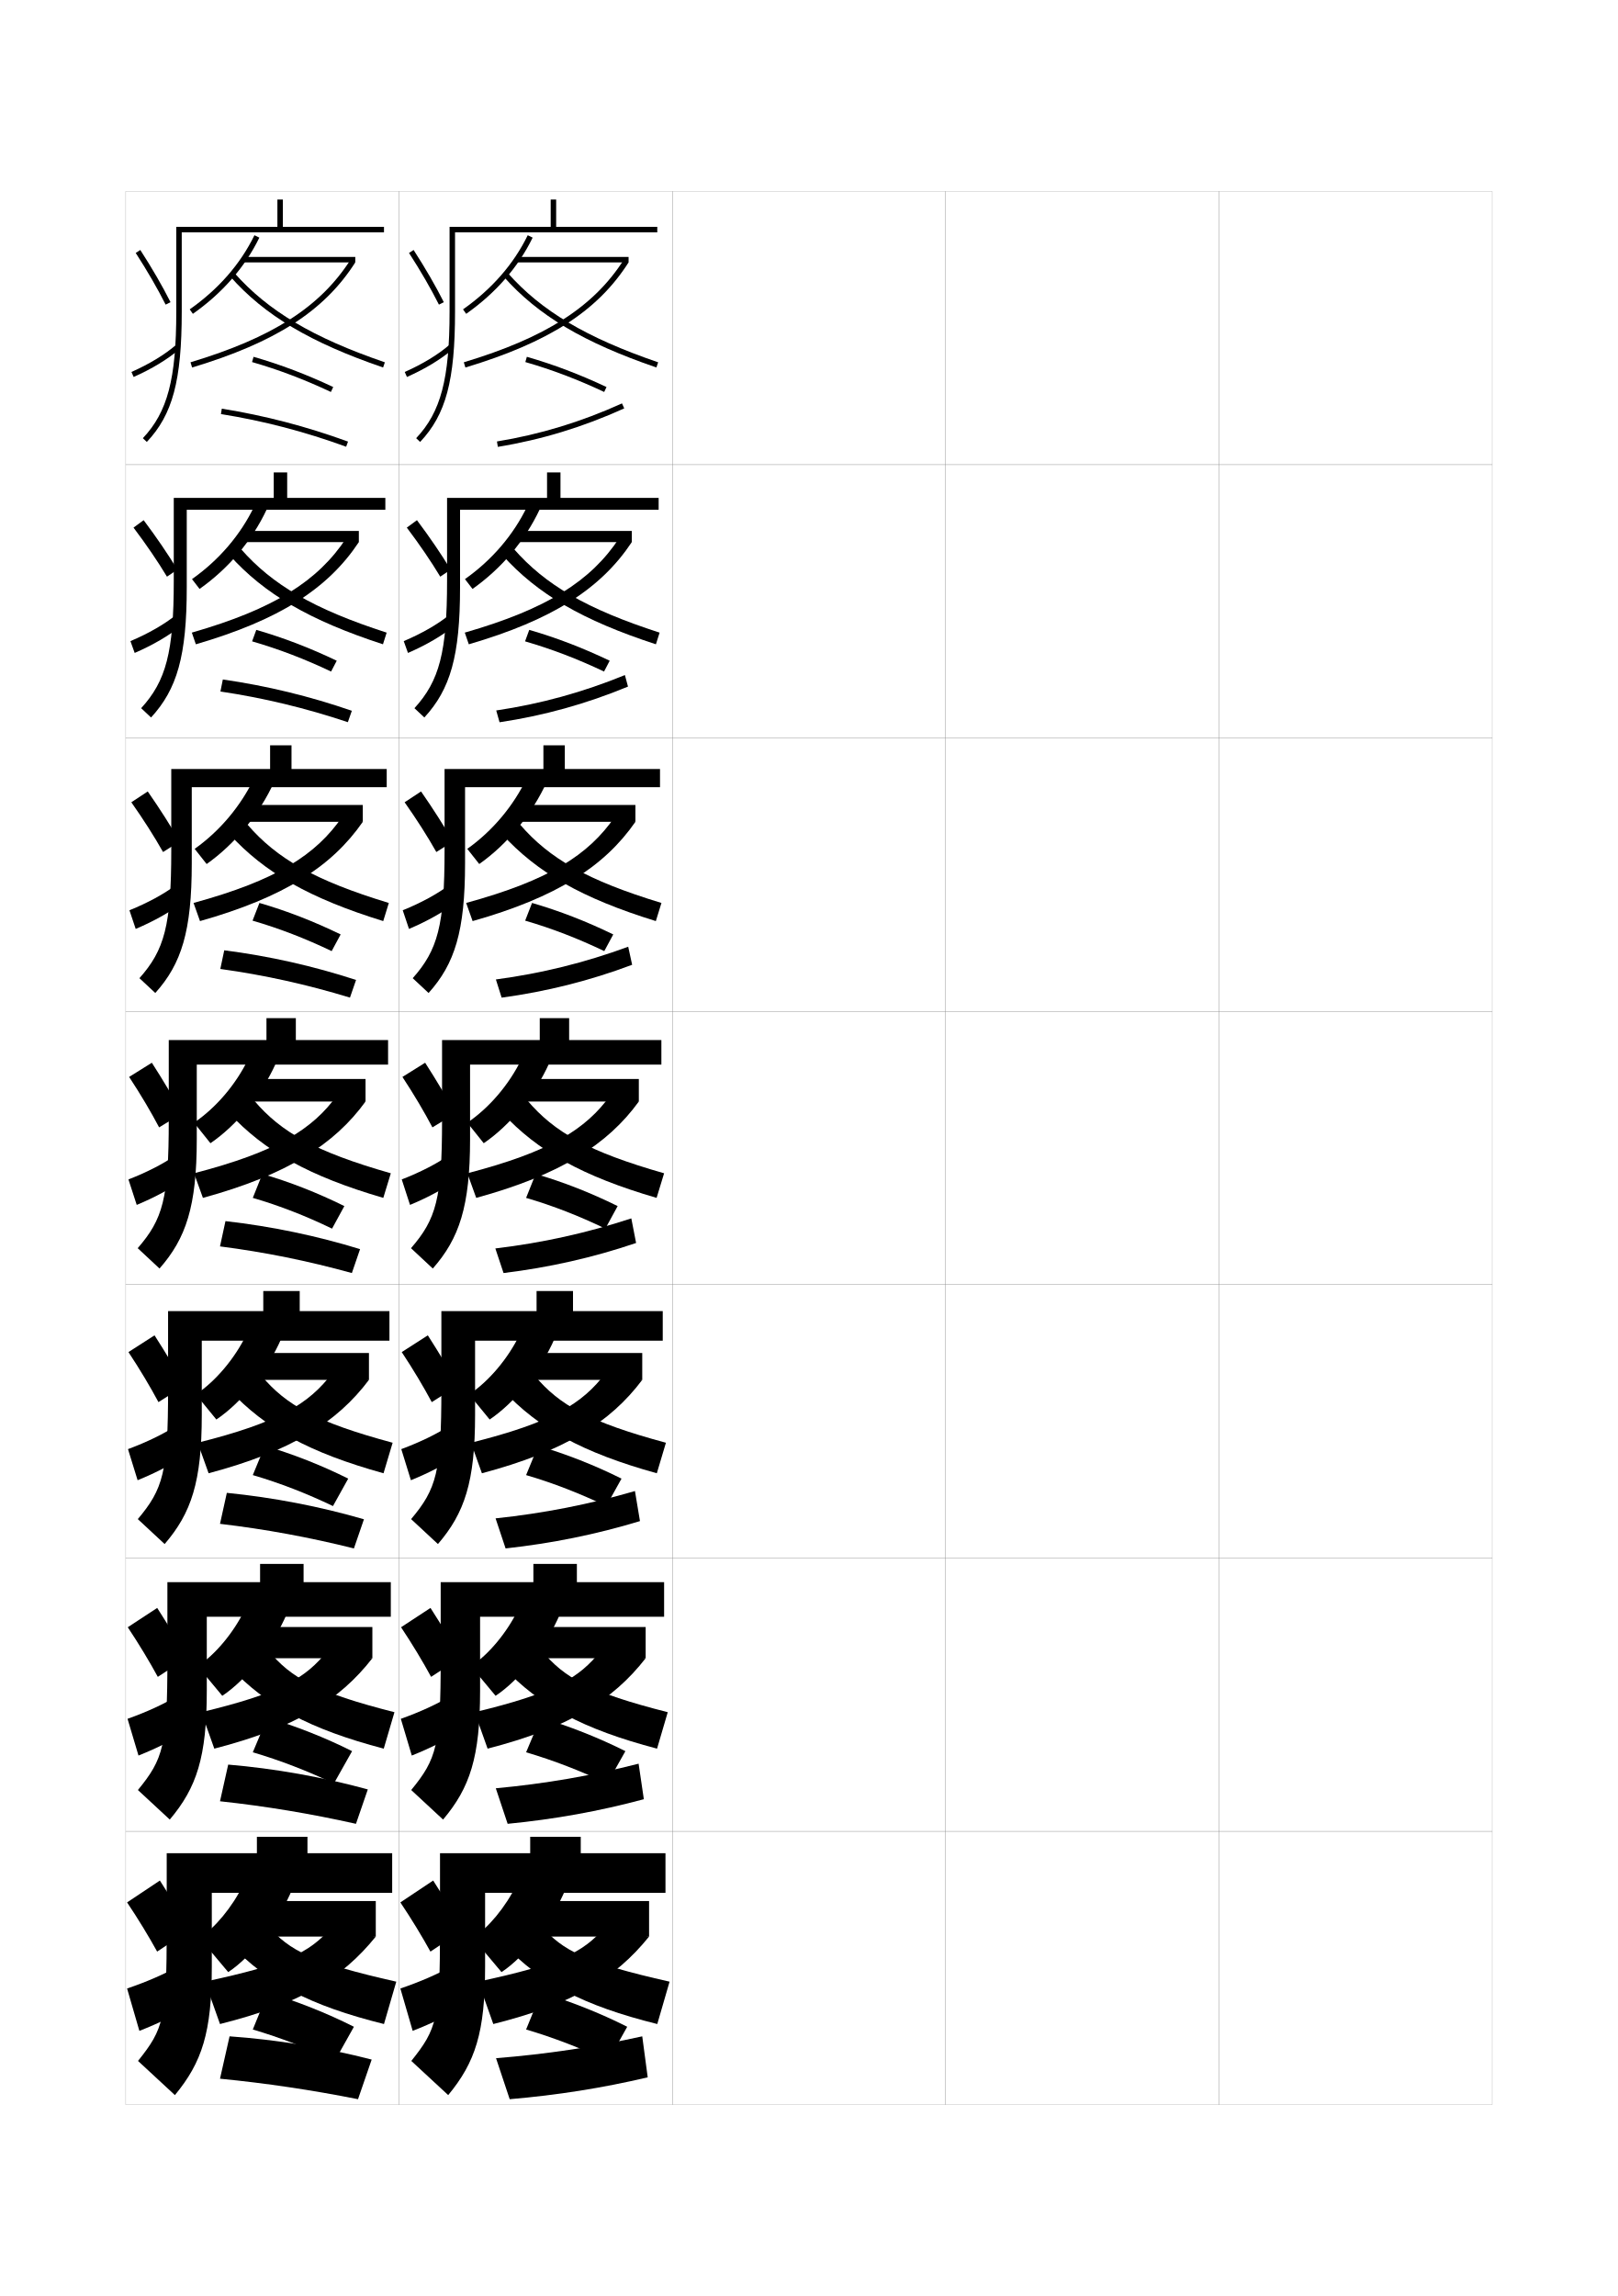
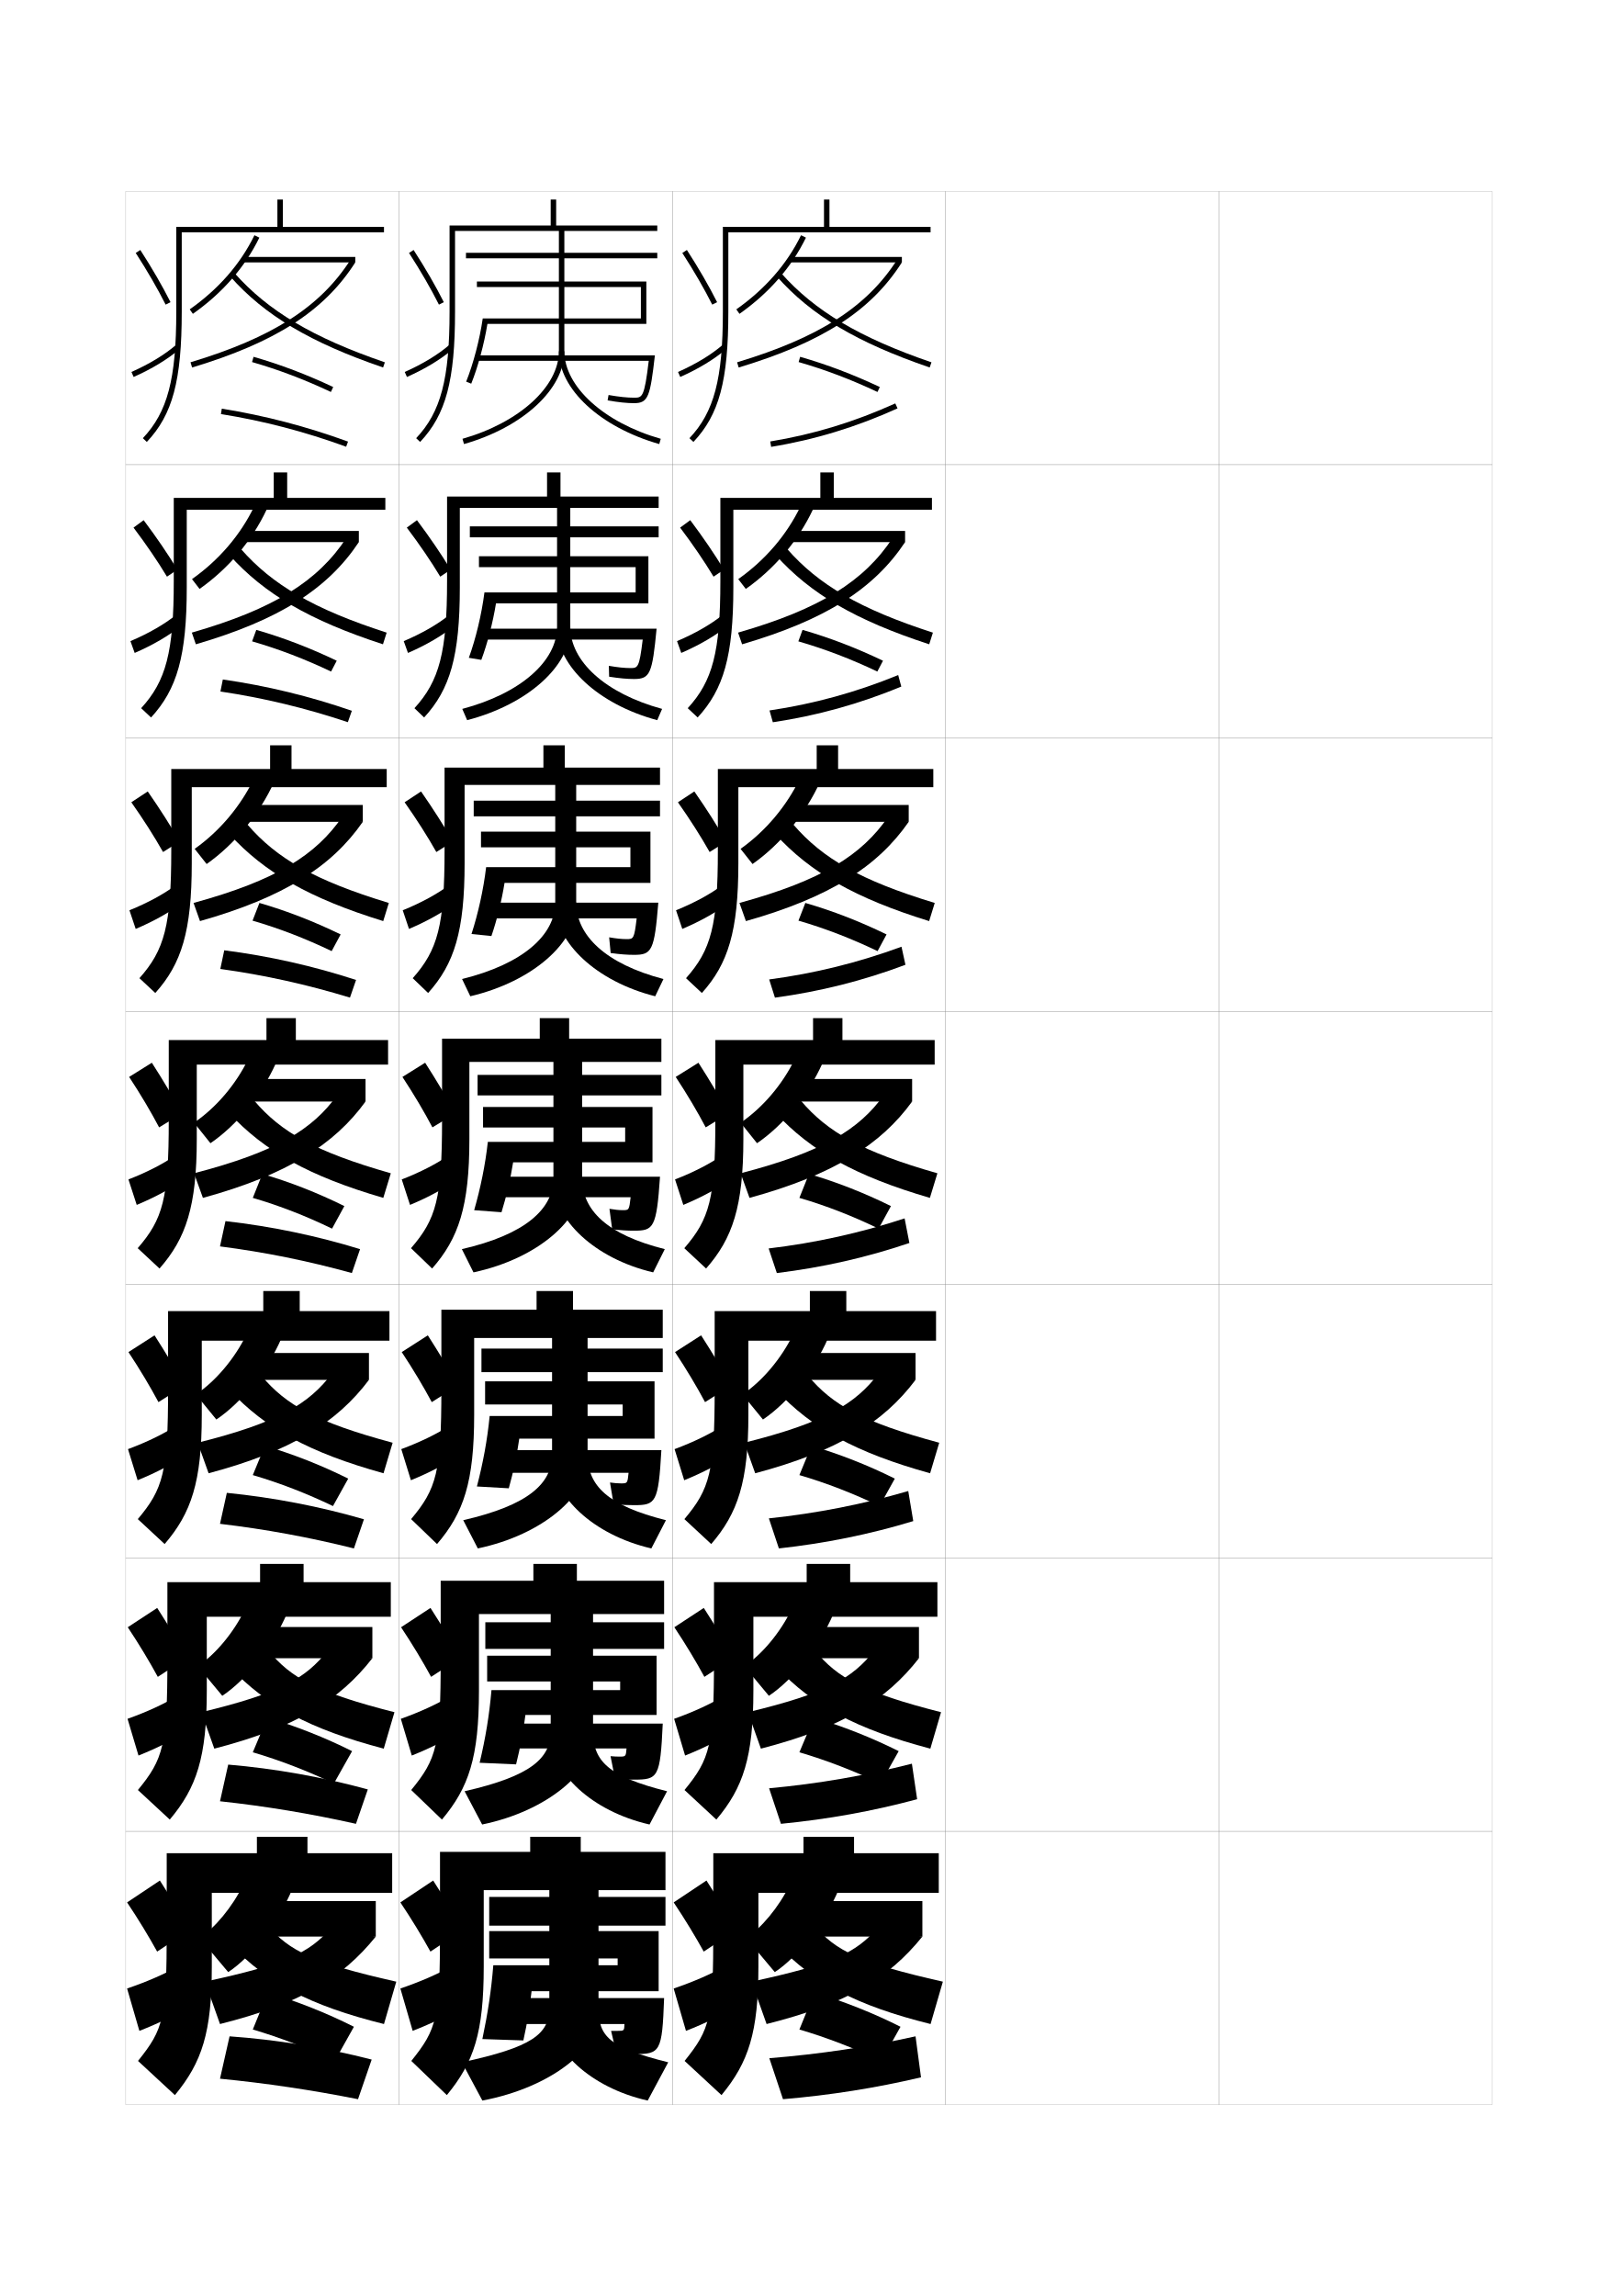
<svg xmlns="http://www.w3.org/2000/svg" version="1.1" id="glyphs" x="0px" y="0px" width="592px" height="840px" viewBox="0 0 592 840" enable-background="new 0 0 592 840" xml:space="preserve">
  <g>
    <rect x="46" y="70" fill="none" stroke="#999999" stroke-width="0.1" width="100" height="100" />
    <rect x="46" y="170" fill="none" stroke="#999999" stroke-width="0.1" width="100" height="100" />
    <rect x="46" y="270" fill="none" stroke="#999999" stroke-width="0.1" width="100" height="100" />
    <rect x="46" y="370" fill="none" stroke="#999999" stroke-width="0.1" width="100" height="100" />
    <rect x="46" y="470" fill="none" stroke="#999999" stroke-width="0.1" width="100" height="100" />
    <rect x="46" y="570" fill="none" stroke="#999999" stroke-width="0.1" width="100" height="100" />
    <rect x="46" y="670" fill="none" stroke="#999999" stroke-width="0.1" width="100" height="100" />
    <rect x="146" y="70" fill="none" stroke="#999999" stroke-width="0.1" width="100" height="100" />
    <rect x="146" y="170" fill="none" stroke="#999999" stroke-width="0.1" width="100" height="100" />
    <rect x="146" y="270" fill="none" stroke="#999999" stroke-width="0.1" width="100" height="100" />
    <rect x="146" y="370" fill="none" stroke="#999999" stroke-width="0.1" width="100" height="100" />
    <rect x="146" y="470" fill="none" stroke="#999999" stroke-width="0.1" width="100" height="100" />
    <rect x="146" y="570" fill="none" stroke="#999999" stroke-width="0.1" width="100" height="100" />
    <rect x="146" y="670" fill="none" stroke="#999999" stroke-width="0.1" width="100" height="100" />
    <rect x="246" y="70" fill="none" stroke="#999999" stroke-width="0.1" width="100" height="100" />
    <rect x="246" y="170" fill="none" stroke="#999999" stroke-width="0.1" width="100" height="100" />
    <rect x="246" y="270" fill="none" stroke="#999999" stroke-width="0.1" width="100" height="100" />
    <rect x="246" y="370" fill="none" stroke="#999999" stroke-width="0.1" width="100" height="100" />
    <rect x="246" y="470" fill="none" stroke="#999999" stroke-width="0.1" width="100" height="100" />
    <rect x="246" y="570" fill="none" stroke="#999999" stroke-width="0.1" width="100" height="100" />
    <rect x="246" y="670" fill="none" stroke="#999999" stroke-width="0.1" width="100" height="100" />
    <rect x="346" y="70" fill="none" stroke="#999999" stroke-width="0.1" width="100" height="100" />
    <rect x="346" y="170" fill="none" stroke="#999999" stroke-width="0.1" width="100" height="100" />
    <rect x="346" y="270" fill="none" stroke="#999999" stroke-width="0.1" width="100" height="100" />
    <rect x="346" y="370" fill="none" stroke="#999999" stroke-width="0.1" width="100" height="100" />
    <rect x="346" y="470" fill="none" stroke="#999999" stroke-width="0.1" width="100" height="100" />
    <rect x="346" y="570" fill="none" stroke="#999999" stroke-width="0.1" width="100" height="100" />
    <rect x="346" y="670" fill="none" stroke="#999999" stroke-width="0.1" width="100" height="100" />
    <rect x="446" y="70" fill="none" stroke="#999999" stroke-width="0.1" width="100" height="100" />
    <rect x="446" y="170" fill="none" stroke="#999999" stroke-width="0.1" width="100" height="100" />
    <rect x="446" y="270" fill="none" stroke="#999999" stroke-width="0.1" width="100" height="100" />
    <rect x="446" y="370" fill="none" stroke="#999999" stroke-width="0.1" width="100" height="100" />
    <rect x="446" y="470" fill="none" stroke="#999999" stroke-width="0.1" width="100" height="100" />
    <rect x="446" y="570" fill="none" stroke="#999999" stroke-width="0.1" width="100" height="100" />
    <rect x="446" y="670" fill="none" stroke="#999999" stroke-width="0.1" width="100" height="100" />
    <rect x="596" y="70" fill="none" stroke="#999999" stroke-width="0.1" width="100" height="100" />
    <rect x="596" y="170" fill="none" stroke="#999999" stroke-width="0.1" width="100" height="100" />
    <rect x="596" y="270" fill="none" stroke="#999999" stroke-width="0.1" width="100" height="100" />
    <rect x="596" y="370" fill="none" stroke="#999999" stroke-width="0.1" width="100" height="100" />
    <rect x="596" y="470" fill="none" stroke="#999999" stroke-width="0.1" width="100" height="100" />
    <rect x="596" y="570" fill="none" stroke="#999999" stroke-width="0.1" width="100" height="100" />
    <rect x="596" y="670" fill="none" stroke="#999999" stroke-width="0.1" width="100" height="100" />
  </g>
  <g>
    <g>
      <path d="M70.576,114.817l-1.152-1.635c10.564-7.45,18.53-16.575,23.678-27.121    l1.797,0.877C89.603,97.79,81.419,107.17,70.576,114.817z" />
      <rect x="89" y="94" width="41" height="2" />
      <path d="M70.289,134.457l-0.578-1.914c30.047-9.057,47.573-20.306,58.602-37.617L130,96    C118.691,113.751,100.834,125.251,70.289,134.457z" />
      <path d="M140.176,134.446c-26.64-9.13-43.365-19.084-55.925-33.284l1.498-1.324    c12.314,13.922,28.785,23.706,55.075,32.716L140.176,134.446z" />
      <path d="M121.073,143.404c-9.678-4.563-19.115-8.144-28.85-10.943l0.553-1.922    c9.839,2.83,19.374,6.446,29.15,11.057L121.073,143.404z" />
      <path d="M126.658,163.439c-15.231-5.543-30.218-9.452-45.816-11.952l0.316-1.975    c15.726,2.521,30.832,6.461,46.184,12.048L126.658,163.439z" />
    </g>
    <g>
      <path d="M73.021,215.461l-2.769-3.59c9.875-6.978,17.735-16.14,22.773-26.601    l4.555,1.125C92.239,197.789,83.608,208,73.021,215.461z" />
      <rect x="89.303" y="194.25" width="42" height="4.083" />
      <path d="M71.663,235.721l-1.469-4.276c30.122-8.662,46.17-18.887,56.525-34.604    l4.584,1.493C119.975,215.397,102.266,226.783,71.663,235.721z" />
      <path d="M84.005,203.144l4.085-2.372c11.497,13.141,26.622,22.035,53.388,30.68    l-1.349,4.262C113.309,226.981,96.721,217.301,84.005,203.144z" />
      <path d="M92.244,234.641l1.536-4.198c9.924,2.864,19.67,6.607,29.434,11.288    l-2.069,3.956C111.498,241.101,102.027,237.467,92.244,234.641z" />
      <path d="M80.656,252.992l0.878-4.4c16.144,2.323,31.779,6.123,47.206,11.449    l-1.456,4.169C111.79,259.036,96.494,255.354,80.656,252.992z" />
    </g>
    <g>
      <path d="M75.609,316.105l-4.384-5.545c9.186-6.506,16.939-15.704,21.868-26.08    l7.314,1.373C95.018,297.787,85.94,308.829,75.609,316.105z" />
      <rect x="89.75" y="294.5" width="43" height="6.167" />
      <path d="M73.18,336.985l-2.359-6.638c30.196-8.268,44.767-17.467,54.448-31.592    L132.75,300.667C121.402,317.044,103.842,328.316,73.18,336.985z" />
      <path d="M83.902,305.126l6.673-3.419c10.679,12.36,24.459,20.363,51.7,28.645    l-2.049,6.631C113.225,328.646,96.774,319.24,83.902,305.126z" />
      <path d="M92.408,336.82l2.518-6.474c10.01,2.898,19.966,6.767,29.717,11.519    l-3.285,6.103C111.743,343.361,102.239,339.673,92.408,336.82z" />
      <path d="M80.614,354.496l1.439-6.825c16.562,2.125,32.726,5.785,48.228,10.85    l-2.228,6.459C112.297,360.176,96.691,356.721,80.614,354.496z" />
    </g>
  </g>
  <g>
    <g>
      <path d="M77,418.25l-6-7.5c8.022-5.473,15.272-13.913,19.839-23.311l10.072,1.621    C95.72,400.648,86.606,411.699,77,418.25z" />
      <rect x="89.75" y="394.75" width="44" height="8.25" />
      <path d="M74.25,438.25l-3.25-9c30.271-7.873,43.363-16.048,52.371-28.58L133.75,403    C122.383,418.69,104.971,429.849,74.25,438.25z" />
      <path d="M83.728,407.108l9.261-4.467C102.85,414.221,115.284,421.334,143,429.25l-2.75,9    C113.069,430.312,96.757,421.179,83.728,407.108z" />
      <path d="M92.5,438.25l3.5-8.75c10.096,2.932,20.262,6.927,30,11.75l-4.5,8.25    C111.916,444.871,102.38,441.129,92.5,438.25z" />
      <path d="M80.5,456l2-9.25c16.98,1.927,33.673,5.447,49.25,10.25l-3,8.75    C112.731,461.316,96.816,458.087,80.5,456z" />
    </g>
    <g>
      <path d="M79.167,519.334l-7.5-9.168c7.175-4.812,14.187-13.025,18.56-22.039    l12.715,1.58C97.784,501.54,88.361,513.148,79.167,519.334z" />
      <rect x="90" y="495" width="45" height="9.833" />
      <path d="M76.333,539l-4-11.167c29.551-7.396,40.793-14.218,49.285-25.554L135,504.833    C123.292,520.42,106.515,530.961,76.333,539z" />
      <path d="M83.985,508.572l11.634-5.311c9.008,10.798,20.065,17.021,48.047,24.571    L140.333,539C113.152,531.459,97.084,522.6,83.985,508.572z" />
      <path d="M92.5,539.667l4.417-10.708c10.182,2.965,20.757,7.14,30.5,11.999L121.833,551    C112.255,546.404,102.428,542.572,92.5,539.667z" />
      <path d="M80.5,557.5l2.5-11.334c16.997,1.684,34.129,5.008,50.167,9.667L129.5,566.5    C113.169,562.422,97.007,559.443,80.5,557.5z" />
    </g>
    <g>
      <path d="M81.333,620.417l-9-10.834c6.328-4.154,13.102-12.138,17.28-20.77    l15.357,1.54C99.849,602.432,90.116,614.597,81.333,620.417z" />
      <rect x="90.25" y="595.25" width="46" height="11.416" />
      <path d="M78.417,639.75l-4.75-13.334c28.833-6.92,38.224-12.387,46.198-22.526    L136.25,606.666C124.201,622.15,108.059,632.074,78.417,639.75z" />
      <path d="M84.243,610.036L98.25,603.881c8.155,10.018,17.834,15.35,46.083,22.535    L140.417,639.75C113.234,632.605,97.412,624.02,84.243,610.036z" />
      <path d="M92.5,641.084l5.333-12.667c10.268,2.999,21.252,7.354,31,12.249L122.167,652.5    C112.594,647.938,102.477,644.015,92.5,641.084z" />
      <path d="M80.5,659l3-13.417c17.014,1.44,34.585,4.566,51.083,9.083L130.25,667.25    C113.606,663.528,97.197,660.801,80.5,659z" />
    </g>
  </g>
  <g>
    <path d="M107,691c-5.087,12.323-15.129,25.046-23.5,30.5L73,709c5.48-3.495,12.016-11.25,16-19.5   L107,691z" />
    <rect x="90.5" y="695.5" width="47" height="13" />
    <path d="M137.5,708.5c-12.39,15.38-27.896,24.687-57,32L75,725   c29.916-6.444,38.043-10.558,46-19.5L137.5,708.5z" />
    <path d="M84.5,711.5c13.24,13.94,28.817,22.252,56,29L145,725   c-30.281-6.821-39.188-11.263-47-20.5L84.5,711.5z" />
    <path d="M92.5,742.5c10.024,2.958,20.433,6.972,30,11.5l7-12.5   c-9.752-4.933-21.146-9.466-31.5-12.5L92.5,742.5z" />
    <path d="M80.5,760.5c16.888,1.657,33.543,4.134,50.5,7.5l5-14.5c-16.959-4.374-34.969-7.304-52-8.5   L80.5,760.5z" />
  </g>
  <g>
    <path d="M103.5,83V73h-2v10h-37v31c0,24.634-3.199,36.754-12.227,46.313l1.453,1.373   C63.158,151.7,66.5,139.221,66.5,114V85h74v-2H103.5z" />
    <path d="M49.66,92.543c4.238,6.551,8.023,13.088,10.946,18.906l1.787-0.898   c-2.954-5.881-6.777-12.484-11.054-19.094L49.66,92.543z" />
    <path d="M48.094,136.086l0.812,1.828c6.658-2.955,12.448-6.467,16.745-10.155   l-1.303-1.518C60.197,129.805,54.576,133.209,48.094,136.086z" />
  </g>
  <g>
    <g>
      <path d="M112.5,678v-6H94v6H61v27.5c0,32.956-1.059,36.698-10.5,48.5L64,766.5    c9.923-12.019,13.5-22.899,13.5-47v-27h66V678H112.5z" />
      <path d="M69.5,706c-3.262-5.64-6.896-11.599-11-18l-12,8c4.21,6.289,7.961,12.503,11,18    L69.5,706z" />
      <g>
        <path d="M46.5,727.5L51,743c7.211-2.821,13.477-5.904,18.5-9L65,719.5     C60.091,722.248,53.849,725.002,46.5,727.5z" />
      </g>
    </g>
    <g>
      <path d="M111.083,578.833v-6.667H95.166v6.667H61.25v28.083    c0,31.569-1.415,36.541-10.788,47.969l11.659,10.812    c9.841-11.68,13.545-22.827,13.545-47.114V591.5h67.333v-12.667H111.083z" />
      <path d="M68.529,606.451c-3.211-5.68-6.876-11.746-11.009-18.183L46.75,595.333    c4.215,6.333,7.971,12.601,10.991,18.151L68.529,606.451z" />
      <path d="M46.667,628.833l4.009,13.44c7.119-2.844,13.305-5.998,18.208-9.193    l-4.091-12.555C60.01,623.41,53.871,626.271,46.667,628.833z" />
    </g>
    <g>
      <path d="M109.667,479.667v-7.334H96.333v7.334H61.5v28.666    c0,30.183-1.772,36.384-11.075,47.438l9.817,9.124    c9.759-11.341,13.591-22.755,13.591-47.229V490.5H142.5v-10.833H109.667z" />
      <path d="M67.559,506.902c-3.159-5.72-6.856-11.894-11.018-18.365L47,494.667    c4.22,6.376,7.981,12.697,10.981,18.302L67.559,506.902z" />
      <path d="M46.833,530.167l3.519,11.38c7.027-2.866,13.134-6.092,17.915-9.386    l-3.682-10.608C59.929,524.572,53.894,527.543,46.833,530.167z" />
    </g>
    <g>
      <path d="M108.25,380.5v-8H97.5v8H61.75v29.25c0,28.795-2.129,36.227-11.363,46.906l7.977,7.438    C68.04,453.091,72,441.41,72,416.75V389.5h70v-9H108.25z" />
      <path d="M66.588,407.354c-3.107-5.76-6.836-12.041-11.027-18.547L47.25,394    c4.225,6.42,7.992,12.795,10.973,18.453L66.588,407.354z" />
      <path d="M47,431.5l3.028,9.32c6.935-2.889,12.962-6.186,17.622-9.578l-3.273-8.664    C59.848,425.733,53.916,428.812,47,431.5z" />
    </g>
  </g>
  <g>
    <path d="M105.083,182.166v-9.333h-4.917v9.333H63.583v30.417   c0,26.021-2.842,36.578-11.938,46.511l3.628,3.395   c9.513-10.325,13.061-22.539,13.061-47.572v-28.417H141v-4.333H105.083z" />
    <path d="M64.902,208.403c-3.404-5.617-7.64-11.832-12.337-18.094l-3.709,2.72   c4.677,6.197,8.899,12.4,12.237,17.946L64.902,208.403z" />
    <path d="M47.729,234.557l1.552,4.325c6.75-2.933,12.619-6.373,17.037-9.962   l-1.96-3.9C60.08,228.447,54.356,231.743,47.729,234.557z" />
  </g>
  <g>
    <path d="M106.666,281.333v-8.667h-7.833v8.667H62.667v29.833   c0,27.408-2.485,36.402-11.651,46.708l5.803,5.416   c9.594-10.664,13.348-22.611,13.348-47.458V288H141.5v-6.667H106.666z" />
    <path d="M65.745,307.878c-3.256-5.688-7.237-11.937-11.683-18.32l-6.01,3.957   c4.451,6.308,8.446,12.597,11.605,18.2L65.745,307.878z" />
    <path d="M47.364,333.028l2.29,6.823c6.842-2.911,12.791-6.279,17.33-9.771   l-2.617-6.282C59.964,327.09,54.137,330.278,47.364,333.028z" />
  </g>
  <g>
-     <path d="M203.5,83V73h-2v10h-37v31c0,24.634-3.199,36.754-12.227,46.313l1.453,1.373   C163.158,151.7,166.5,139.221,166.5,114V85h74v-2H203.5z" />
+     <path d="M303.5,83V73h-2v10h-37v31c0,24.634-3.199,36.754-12.227,46.313l1.453,1.373   C263.158,151.7,266.5,139.221,266.5,114V85h74v-2H303.5z" />
+     <path d="M249.66,92.543c4.238,6.551,8.023,13.088,10.946,18.906l1.787-0.898   c-2.954-5.881-6.777-12.484-11.054-19.094L249.66,92.543z" />
+     <path d="M248.094,136.086l0.812,1.828c6.658-2.955,12.448-6.467,16.745-10.155   l-1.303-1.518C260.197,129.805,254.576,133.209,248.094,136.086z" />
+   </g>
+   <g>
+     <g>
+       <path d="M312.5,678v-6H294v6h-33v27.5c0,32.956-1.059,36.698-10.5,48.5l13.5,12.5    c9.923-12.019,13.5-22.899,13.5-47v-27h66V678H312.5z" />
+       <path d="M269.5,706c-3.262-5.64-6.896-11.599-11-18l-12,8c4.21,6.289,7.961,12.503,11,18    L269.5,706z" />
+       <g>
+         <path d="M246.5,727.5L251,743c7.211-2.821,13.477-5.904,18.5-9l-4.5-14.5     C260.091,722.248,253.849,725.002,246.5,727.5z" />
+       </g>
+     </g>
+     <g>
+       <path d="M311.083,578.833v-6.667h-15.917v6.667H261.25v28.083    c0,31.569-1.416,36.541-10.788,47.969l11.659,10.812    c9.841-11.68,13.545-22.827,13.545-47.114V591.5H343v-12.667H311.083z" />
+       <path d="M268.529,606.451c-3.21-5.68-6.876-11.746-11.01-18.183l-10.77,7.064    c4.215,6.333,7.972,12.601,10.991,18.151L268.529,606.451z" />
+       <path d="M246.666,628.833l4.01,13.44c7.119-2.844,13.305-5.998,18.208-9.193    l-4.091-12.555C260.009,623.41,253.871,626.271,246.666,628.833z" />
+     </g>
+     <g>
+       <path d="M309.667,479.667v-7.334h-13.334v7.334H261.5v28.666    c0,30.183-1.772,36.384-11.075,47.438l9.817,9.124    c9.759-11.341,13.591-22.755,13.591-47.229V490.5H342.5v-10.833H309.667z" />
+       <path d="M267.559,506.902c-3.159-5.72-6.856-11.894-11.019-18.365L247,494.667    c4.22,6.376,7.981,12.697,10.982,18.302L267.559,506.902z" />
+       <path d="M246.833,530.167l3.52,11.38c7.026-2.866,13.133-6.092,17.915-9.386    l-3.683-10.608C259.929,524.572,253.894,527.543,246.833,530.167z" />
+     </g>
+     <g>
+       <path d="M308.25,380.5v-8H297.5v8h-35.75v29.25c0,28.795-2.129,36.227-11.363,46.906l7.977,7.438    C268.04,453.091,272,441.41,272,416.75V389.5h70v-9H308.25z" />
+       <path d="M266.588,407.354c-3.107-5.76-6.836-12.041-11.027-18.547L247.25,394    c4.225,6.42,7.992,12.795,10.973,18.453L266.588,407.354z" />
+       <path d="M247,431.5l3.028,9.32c6.935-2.889,12.962-6.186,17.622-9.578l-3.273-8.664    C259.848,425.733,253.916,428.812,247,431.5z" />
+     </g>
+   </g>
+   <g>
+     <path d="M305.083,182.166v-9.333h-4.917v9.333h-36.583v30.417   c0,26.021-2.842,36.578-11.938,46.511l3.628,3.395   c9.513-10.325,13.061-22.539,13.061-47.572v-28.417H341v-4.333H305.083z" />
+     <path d="M264.902,208.403c-3.404-5.617-7.64-11.832-12.337-18.094l-3.709,2.72   c4.677,6.197,8.899,12.4,12.237,17.946L264.902,208.403z" />
+     <path d="M247.729,234.557l1.552,4.325c6.75-2.933,12.619-6.373,17.037-9.962   l-1.96-3.9C260.08,228.447,254.356,231.743,247.729,234.557z" />
+   </g>
+   <g>
+     <path d="M306.666,281.333v-8.667h-7.833v8.667h-36.166v29.833   c0,27.408-2.485,36.402-11.651,46.708l5.803,5.416   c9.594-10.664,13.348-22.611,13.348-47.458V288H341.5v-6.667H306.666z" />
+     <path d="M265.745,307.878c-3.256-5.688-7.237-11.937-11.683-18.32l-6.01,3.957   c4.451,6.308,8.446,12.597,11.605,18.2L265.745,307.878z" />
+     <path d="M247.364,333.028l2.29,6.823c6.842-2.911,12.791-6.279,17.33-9.771   l-2.617-6.282C259.964,327.09,254.137,330.278,247.364,333.028z" />
+   </g>
+   <g>
+     <path d="M307,691c-5.087,12.323-15.129,25.046-23.5,30.5L273,709c5.48-3.495,12.016-11.25,16-19.5   L307,691z" />
+     <rect x="290.5" y="695.5" width="47" height="13" />
+     <path d="M337.5,708.5c-12.39,15.38-27.896,24.687-57,32L275,725   c29.916-6.444,38.043-10.558,46-19.5L337.5,708.5z" />
+     <path d="M284.5,711.5c13.24,13.94,28.817,22.252,56,29L345,725   c-30.281-6.821-39.188-11.263-47-20.5L284.5,711.5z" />
+     <path d="M292.5,742.5c10.024,2.958,20.433,6.972,30,11.5l7-12.5   c-9.752-4.933-21.146-9.466-31.5-12.5L292.5,742.5z" />
+     <path d="M281.5,753c18.476-1.488,35.977-4.104,53.5-8l2,15c-16.539,3.895-33.058,6.512-50.5,8   L281.5,753z" />
+   </g>
+   <g>
+     <g>
+       <path d="M270.576,114.817l-1.152-1.635c10.564-7.45,18.53-16.575,23.678-27.121    l1.797,0.877C289.603,97.79,281.419,107.17,270.576,114.817z" />
+       <rect x="289" y="94" width="41" height="2" />
+       <path d="M270.289,134.457l-0.578-1.914c30.047-9.057,47.573-20.306,58.602-37.617L330,96    C318.691,113.751,300.834,125.251,270.289,134.457z" />
+       <path d="M340.176,134.446c-26.64-9.13-43.365-19.084-55.925-33.284l1.498-1.324    c12.314,13.922,28.785,23.706,55.075,32.716L340.176,134.446z" />
+       <path d="M321.073,143.404c-9.678-4.563-19.115-8.144-28.85-10.943l0.553-1.922    c9.839,2.83,19.374,6.446,29.15,11.057L321.073,143.404z" />
+       <path d="M282.162,163.487l-0.324-1.975c15.8-2.59,30.765-7.145,45.75-13.924    l0.824,1.822C313.265,156.264,298.137,160.868,282.162,163.487z" />
+     </g>
+     <g>
+       <path d="M272.896,215.461l-2.769-3.59c9.875-6.978,17.735-16.14,22.773-26.601    l4.555,1.125C292.114,197.789,283.483,208,272.896,215.461z" />
+       <rect x="289.178" y="194.25" width="42" height="4.083" />
+       <path d="M271.538,235.721l-1.469-4.276c30.122-8.662,46.169-18.887,56.525-34.604    l4.584,1.493C319.85,215.397,302.141,226.783,271.538,235.721z" />
+       <path d="M283.88,203.144l4.085-2.372c11.497,13.141,26.623,22.035,53.388,30.68    l-1.35,4.262C313.184,226.981,296.596,217.301,283.88,203.144z" />
+       <path d="M292.119,234.641l1.536-4.198c9.924,2.864,19.67,6.607,29.434,11.288    l-2.069,3.956C311.372,241.101,301.902,237.467,292.119,234.641z" />
+       <path d="M281.57,259.925c16.246-2.406,31.675-6.651,47.083-12.949l1.133,4.215    c-15.379,6.359-30.78,10.62-47,13.051L281.57,259.925z" />
+     </g>
+     <g>
+       <path d="M275.359,316.105l-4.384-5.545c9.186-6.506,16.939-15.704,21.868-26.08    l7.313,1.373C294.768,297.787,285.69,308.829,275.359,316.105z" />
+       <rect x="289.5" y="294.5" width="43" height="6.167" />
+       <path d="M272.93,336.985l-2.359-6.638c30.196-8.268,44.767-17.467,54.448-31.592    L332.5,300.667C321.152,317.044,303.592,328.316,272.93,336.985z" />
+       <path d="M283.652,305.126l6.673-3.419c10.679,12.36,24.459,20.363,51.7,28.645    l-2.05,6.631C312.975,328.646,296.524,319.24,283.652,305.126z" />
+       <path d="M292.158,336.82l2.518-6.474c10.01,2.898,19.966,6.767,29.717,11.519    l-3.285,6.103C311.492,343.361,301.989,339.673,292.158,336.82z" />
+       <path d="M281.446,358.338c16.691-2.223,32.585-6.157,48.416-11.975l1.441,6.607    c-15.61,5.866-31.286,9.782-47.75,12.025L281.446,358.338z" />
+     </g>
+   </g>
+   <g>
+     <g>
+       <path d="M277,418.25l-6-7.5c8.022-5.473,15.272-13.913,19.839-23.311l10.072,1.621    C295.72,400.648,286.606,411.699,277,418.25z" />
+       <rect x="289.75" y="394.75" width="44" height="8.25" />
+       <path d="M274.25,438.25l-3.25-9c30.271-7.873,43.363-16.048,52.371-28.58L333.75,403    C322.383,418.69,304.971,429.849,274.25,438.25z" />
+       <path d="M283.728,407.108l9.261-4.467C302.85,414.221,315.284,421.334,343,429.25l-2.75,9    C313.069,430.312,296.757,421.179,283.728,407.108z" />
+       <path d="M292.5,438.25l3.5-8.75c10.096,2.932,20.262,6.927,30,11.75l-4.5,8.25    C311.916,444.871,302.38,441.129,292.5,438.25z" />
+       <path d="M281.25,456.75c17.138-2.039,33.495-5.663,49.75-11l1.75,9    c-15.843,5.374-31.792,8.945-48.5,11L281.25,456.75z" />
+     </g>
+     <g>
+       <path d="M279.167,519.334l-7.5-9.168c7.175-4.812,14.187-13.025,18.56-22.039    l12.715,1.58C297.784,501.54,288.361,513.148,279.167,519.334z" />
+       <rect x="290" y="495" width="45" height="9.833" />
+       <path d="M276.333,539l-4-11.167c29.551-7.396,40.793-14.218,49.285-25.554L335,504.833    C323.292,520.42,306.515,530.961,276.333,539z" />
+       <path d="M283.985,508.572l11.634-5.311c9.008,10.798,20.064,17.021,48.047,24.571    L340.333,539C313.152,531.459,297.084,522.6,283.985,508.572z" />
+       <path d="M292.5,539.667l4.417-10.708c10.182,2.965,20.757,7.14,30.5,11.999L321.833,551    C312.255,546.404,302.428,542.572,292.5,539.667z" />
+       <path d="M281.333,555.5c17.583-1.855,34.323-5.144,51-10l1.833,11    c-16.074,4.881-32.213,8.135-49.166,10L281.333,555.5z" />
+     </g>
+     <g>
+       <path d="M281.333,620.417l-9-10.834c6.328-4.154,13.102-12.138,17.28-20.77    l15.357,1.54C299.849,602.432,290.116,614.597,281.333,620.417z" />
+       <rect x="290.25" y="595.25" width="46" height="11.416" />
+       <path d="M278.417,639.75l-4.75-13.334c28.833-6.92,38.224-12.387,46.198-22.526    L336.25,606.666C324.201,622.15,308.059,632.074,278.417,639.75z" />
+       <path d="M284.243,610.036L298.25,603.881c8.154,10.018,17.834,15.35,46.083,22.535    L340.416,639.75C313.234,632.605,297.412,624.02,284.243,610.036z" />
+       <path d="M292.5,641.084l5.334-12.667c10.268,2.999,21.252,7.354,31,12.249L322.166,652.5    C312.594,647.938,302.477,644.015,292.5,641.084z" />
+       <path d="M281.417,654.25c18.029-1.672,35.149-4.624,52.249-9l1.917,13    c-16.307,4.388-32.636,7.323-49.833,9L281.417,654.25z" />
+     </g>
+   </g>
+   <g>
+     <path d="M240.5,92.5h-34v-9h-2v9h-34v2h34v34c0,12.938-14.505,26.112-35.274,32.038l0.549,1.924   C191.397,156.292,206.5,142.326,206.5,128.5v-34h34V92.5z" />
+     <path d="M236.5,103h-62v2h60v11.5h-57.864c-1.095,7.624-3.474,16.699-6.062,23.121   l1.855,0.747c2.449-6.081,4.715-14.482,5.92-21.868H236.5V103z" />
+     <path d="M174.5,130v2h62.88c-1.62,13.491-2.367,13.5-5.38,13.5   c-2.483,0-5.448-0.313-9.329-0.985l-0.342,1.971C226.326,147.178,229.399,147.5,232,147.5   c5.232,0,5.893-2.421,7.628-17.5H174.5z" />
+     <path d="M241.226,162.462C219.603,156.292,204.5,142.326,204.5,128.5h2   c0,12.938,14.505,26.112,35.274,32.038L241.226,162.462z" />
+   </g>
+   <g>
+     <g>
+       <path d="M241,192.583h-32.334V184.5h-4.833v8.083h-31.917v4h31.917v32.75    c0,12.399-13.111,24.299-34.683,30.025l1.783,4.116    c22.36-5.813,37.733-19.988,37.733-33.474v-33.417H241V192.583z" />
+       <path d="M237.25,203.5H175.25V207.5h57.333v9.25h-55.326    c-1.037,8.062-3.175,16.961-5.708,23.915l4.57,0.748    c2.24-6.002,4.244-13.732,5.363-20.662h55.767V203.5z" />
+       <path d="M175.917,230V234h59.253c-1.261,10.397-1.771,10.414-4.548,10.414    c-2.109,0-4.604-0.261-7.842-0.821l0.105,3.981    c3.761,0.586,6.549,0.843,9.114,0.843c5.858,0,6.672-1.916,8.252-18.417H175.917    z" />
+       <path d="M203.917,230l4.75-0.667c0,12.54,12.688,24.303,33.6,30.025l-1.783,4.116    C218.833,257.662,203.917,243.53,203.917,230z" />
+     </g>
+     <g>
+       <path d="M241.5,292.917h-30.667V285.5h-7.667v7.417h-29.833v5.75h29.833v31.5    c0,11.861-11.717,22.485-34.091,28.013l3.016,6.308    c23.097-5.457,38.742-19.84,38.742-32.987v-32.833H241.5V292.917z" />
+       <path d="M238,304.25h-62V310h54.667v7.25H177.878c-0.98,8.251-2.931,16.953-5.354,24.457    l7.285,0.749c2.031-5.922,3.773-12.982,4.807-19.456H238V304.25z" />
+       <path d="M177.333,330.25V336h55.627c-0.901,7.554-1.175,7.578-3.715,7.578    c-1.736,0-3.762-0.209-6.355-0.657l0.553,5.741    c3.525,0.481,6.027,0.671,8.557,0.671c6.484,0,7.451-1.412,8.876-19.083H177.333z" />
+       <path d="M203.333,331.5l7.5-1.333c0,12.142,10.87,22.493,31.925,28.013l-3.016,6.308    C218.064,359.033,203.333,344.735,203.333,331.5z" />
+     </g>
+     <g>
+       <path d="M213,433v-32.25h29v-7.5h-29v-6.75h-10.5v6.75h-27.75v7.5h27.75V431c0,11.322-10.323,20.672-33.5,26l4.25,8.5    C197.084,460.4,213,445.809,213,433z" />
+       <path d="M238.75,405h-62v7.5h52v5.25H178.5c-0.923,8.439-2.688,16.945-5,25l10,0.75    c1.822-5.843,3.302-12.231,4.25-18.25h51V405z" />
+       <path d="M178.75,430.5v7.5h52c-0.542,4.711-0.578,4.742-2.882,4.742    c-1.362,0-2.919-0.156-4.868-0.492l1,7.5c3.289,0.375,5.506,0.5,8,0.5    c7.11,0,8.23-0.907,9.5-19.75H178.75z" />
+       <path d="M202.75,433l10.25-2c0,11.744,9.053,20.684,30.25,26l-4.25,8.5    C217.296,460.403,202.75,445.939,202.75,433z" />
+     </g>
+     <g>
+       <path d="M242.5,493.375H215v-6.208h-13V493.375h-25.833V502H202v30.166    c0,10.649-8.756,18.554-32.5,24.001L174.833,566.5C198.875,561.453,215,546.822,215,534.5V502h27.5    V493.375z" />
+       <path d="M179.167,518.041c-0.865,8.837-2.422,17.199-4.667,25.792L186.167,544.5    c1.692-6.065,2.984-12.134,3.833-18.166h49.5V505.375h-62v8.459h50.333v4.207H179.167z" />
+       <path d="M180.167,530.541v8.293H230c-0.392,3.84-0.43,3.869-2.755,3.869    c-1.174,0-2.474-0.104-4.045-0.328l1.333,7.959    c3.055,0.25,5.008,0.333,7.467,0.333c7.94,0,8.915-0.815,10-20.126H180.167z" />
+       <path d="M202.333,534.5L215,532.166c0,11.348,7.274,18.642,28.667,24.001L238.333,566.5    C216.764,561.508,202.333,547.145,202.333,534.5z" />
+     </g>
+     <g>
+       <path d="M243,593.5h-26v-5.666h-15.5V593.5h-23.917v9.75H201.5v30.083    c0,9.976-7.189,16.435-31.5,22.001L176.417,667.5C200.667,662.505,217,647.836,217,636v-32.75h26    V593.5z" />
+       <path d="M179.833,618.333c-0.808,9.233-2.157,17.451-4.333,26.583L188.833,645.5    c1.562-6.288,2.667-12.036,3.417-18.083h48V605.75h-62v9.417h48.667v3.166H179.833z" />
+       <path d="M181.583,630.583v9.084H229.25c-0.241,2.969-0.281,2.997-2.627,2.997    c-0.985,0-2.03-0.053-3.223-0.164l1.667,8.417    c2.821,0.125,4.51,0.167,6.934,0.167c8.77,0,9.6-0.723,10.5-20.501H181.583z" />
+       <path d="M201.917,636L217,633.333c0,10.95,5.496,16.599,27.083,22.001L237.667,667.5    C216.231,662.613,201.917,648.349,201.917,636z" />
+     </g>
+   </g>
+   <g>
+     <path d="M243.5,694H219v-5.5h-18v5.5h-22v10.5h22v30c0,9.707-6.265,14.462-32,20l7.5,14   c25.56-4.86,42.5-19.208,42.5-31v-33h24.5V694z" />
+     <path d="M180.5,719c-0.75,9.255-1.963,17.312-4,27l15,0.5c1.432-6.511,2.349-11.938,3-18H241v-22h-62v10   h47v2.5H180.5z" />
+     <path d="M232,751.5c9.599,0,10.284-0.63,11-20.5h-60v9.5h45.5c-0.091,2.474-0.133,2.5-2.5,2.5   c-0.797,0-1.586,0-2.4,0l2,8.5C228.188,751.5,229.611,751.5,232,751.5z" />
+     <path d="M237,768.5c-21.301-4.781-35.5-18.947-35.5-31l17.5-3c0,10.552,3.717,14.556,25.5,20L237,768.5z" />
+   </g>
+   <g>
+     <path d="M203.5,82.5V73h-2v9.5h-37V114c0,24.634-3.199,36.754-12.227,46.313l1.453,1.373   C163.158,151.7,166.5,139.221,166.5,114V84.5h74v-2H203.5z" />
    <path d="M149.66,92.543c4.238,6.551,8.023,13.088,10.946,18.906l1.787-0.898   c-2.954-5.881-6.777-12.484-11.054-19.094L149.66,92.543z" />
    <path d="M148.094,136.086l0.812,1.828c6.658-2.955,12.448-6.467,16.745-10.155   l-1.303-1.518C160.197,129.805,154.576,133.209,148.094,136.086z" />
  </g>
  <g>
-     <g>
-       <path d="M212.5,678v-6H194v6h-33v27.5c0,32.956-1.059,36.698-10.5,48.5l13.5,12.5    c9.923-12.019,13.5-22.899,13.5-47v-27h66V678H212.5z" />
-       <path d="M169.5,706c-3.262-5.64-6.896-11.599-11-18l-12,8c4.21,6.289,7.961,12.503,11,18    L169.5,706z" />
-       <g>
-         <path d="M146.5,727.5L151,743c7.211-2.821,13.477-5.904,18.5-9l-4.5-14.5     C160.091,722.248,153.849,725.002,146.5,727.5z" />
-       </g>
-     </g>
-     <g>
-       <path d="M211.083,578.833v-6.667h-15.917v6.667H161.25v28.083    c0,31.569-1.416,36.541-10.788,47.969l11.659,10.812    c9.841-11.68,13.545-22.827,13.545-47.114V591.5H243v-12.667H211.083z" />
-       <path d="M168.529,606.451c-3.21-5.68-6.876-11.746-11.01-18.183l-10.77,7.064    c4.215,6.333,7.972,12.601,10.991,18.151L168.529,606.451z" />
-       <path d="M146.666,628.833l4.01,13.44c7.119-2.844,13.305-5.998,18.208-9.193    l-4.091-12.555C160.009,623.41,153.871,626.271,146.666,628.833z" />
-     </g>
-     <g>
-       <path d="M209.667,479.667v-7.334h-13.334v7.334H161.5v28.666    c0,30.183-1.772,36.384-11.075,47.438l9.817,9.124    c9.759-11.341,13.591-22.755,13.591-47.229V490.5H242.5v-10.833H209.667z" />
-       <path d="M167.559,506.902c-3.159-5.72-6.856-11.894-11.019-18.365L147,494.667    c4.22,6.376,7.981,12.697,10.982,18.302L167.559,506.902z" />
-       <path d="M146.833,530.167l3.52,11.38c7.026-2.866,13.133-6.092,17.915-9.386    l-3.683-10.608C159.929,524.572,153.894,527.543,146.833,530.167z" />
-     </g>
-     <g>
-       <path d="M208.25,380.5v-8H197.5v8h-35.75v29.25c0,28.795-2.129,36.227-11.363,46.906l7.977,7.438    C168.04,453.091,172,441.41,172,416.75V389.5h70v-9H208.25z" />
+     <path d="M212.5,677.5V672H194v5.5h-33v28c0,32.956-1.059,36.698-10.5,48.5l13,12.5   c9.923-12.019,13.5-22.899,13.5-47v-28h66.5v-14H212.5z" />
+     <path d="M169.5,706c-3.262-5.64-6.896-11.599-11-18l-12,8c4.21,6.289,7.961,12.503,11,18   L169.5,706z" />
+     <g>
+       <path d="M146.5,727.5L151,743c7.211-2.821,13.477-5.904,18.5-9l-4.5-14.5    C160.091,722.248,153.849,725.002,146.5,727.5z" />
+     </g>
+   </g>
+   <g>
+     <g>
+       <path d="M211.083,578.333v-6.166h-15.917v6.166H161.25v28.583    c0,31.569-1.416,36.542-10.788,47.969l11.242,10.813    C171.545,654.018,175.25,642.87,175.25,618.583v-28.084H243v-12.166H211.083z" />
+       <path d="M168.529,606.451c-3.211-5.68-6.876-11.746-11.01-18.183L146.75,595.333    c4.215,6.333,7.971,12.601,10.991,18.151L168.529,606.451z" />
+       <path d="M146.666,628.833l4.01,13.44c7.119-2.844,13.305-5.998,18.208-9.193    l-4.092-12.555C160.01,623.409,153.871,626.271,146.666,628.833z" />
+     </g>
+     <g>
+       <path d="M209.667,479.166v-6.832h-13.333v6.832H161.5v29.167    c0,30.183-1.772,36.384-11.076,47.438l9.484,9.126    C169.667,553.555,173.5,542.141,173.5,517.666V489.5h69v-10.334H209.667z" />
+       <path d="M167.559,506.902c-3.159-5.72-6.856-11.894-11.019-18.365L147,494.666    c4.22,6.377,7.981,12.698,10.982,18.303L167.559,506.902z" />
+       <path d="M146.833,530.166l3.519,11.381c7.027-2.866,13.133-6.092,17.915-9.386    l-3.683-10.609C159.929,524.571,153.894,527.542,146.833,530.166z" />
+     </g>
+     <g>
+       <path d="M208.25,380v-7.5H197.5v7.5h-35.75v29.75c0,28.795-2.129,36.227-11.363,46.906l7.727,7.438    C167.79,453.091,171.75,441.41,171.75,416.75V388.5H242V380H208.25z" />
      <path d="M166.588,407.354c-3.107-5.76-6.836-12.041-11.027-18.547L147.25,394    c4.225,6.42,7.992,12.795,10.973,18.453L166.588,407.354z" />
      <path d="M147,431.5l3.028,9.32c6.935-2.889,12.962-6.186,17.622-9.578l-3.273-8.664    C159.848,425.733,153.916,428.812,147,431.5z" />
    </g>
-   </g>
-   <g>
-     <path d="M205.083,182.166v-9.333h-4.917v9.333h-36.583v30.417   c0,26.021-2.842,36.578-11.938,46.511l3.628,3.395   c9.513-10.325,13.061-22.539,13.061-47.572v-28.417H241v-4.333H205.083z" />
-     <path d="M164.902,208.403c-3.404-5.617-7.64-11.832-12.337-18.094l-3.709,2.72   c4.677,6.197,8.899,12.4,12.237,17.946L164.902,208.403z" />
-     <path d="M147.729,234.557l1.552,4.325c6.75-2.933,12.619-6.373,17.037-9.962   l-1.96-3.9C160.08,228.447,154.356,231.743,147.729,234.557z" />
-   </g>
-   <g>
-     <path d="M206.666,281.333v-8.667h-7.833v8.667h-36.166v29.833   c0,27.408-2.485,36.402-11.651,46.708l5.803,5.416   c9.594-10.664,13.348-22.611,13.348-47.458V288H241.5v-6.667H206.666z" />
-     <path d="M165.745,307.878c-3.256-5.688-7.237-11.937-11.683-18.32l-6.01,3.957   c4.451,6.308,8.446,12.597,11.605,18.2L165.745,307.878z" />
-     <path d="M147.364,333.028l2.29,6.823c6.842-2.911,12.791-6.279,17.33-9.771   l-2.617-6.282C159.964,327.09,154.137,330.278,147.364,333.028z" />
-   </g>
-   <g>
-     <path d="M207,691c-5.087,12.323-15.129,25.046-23.5,30.5L173,709c5.48-3.495,12.016-11.25,16-19.5   L207,691z" />
-     <rect x="190.5" y="695.5" width="47" height="13" />
-     <path d="M237.5,708.5c-12.39,15.38-27.896,24.687-57,32L175,725   c29.916-6.444,38.043-10.558,46-19.5L237.5,708.5z" />
-     <path d="M184.5,711.5c13.24,13.94,28.817,22.252,56,29L245,725   c-30.281-6.821-39.188-11.263-47-20.5L184.5,711.5z" />
-     <path d="M192.5,742.5c10.024,2.958,20.433,6.972,30,11.5l7-12.5   c-9.752-4.933-21.146-9.466-31.5-12.5L192.5,742.5z" />
-     <path d="M181.5,753c18.476-1.488,35.977-4.104,53.5-8l2,15c-16.539,3.895-33.058,6.512-50.5,8   L181.5,753z" />
-   </g>
-   <g>
-     <g>
-       <path d="M170.576,114.817l-1.152-1.635c10.564-7.45,18.53-16.575,23.678-27.121    l1.797,0.877C189.603,97.79,181.419,107.17,170.576,114.817z" />
-       <rect x="189" y="94" width="41" height="2" />
-       <path d="M170.289,134.457l-0.578-1.914c30.047-9.057,47.573-20.306,58.602-37.617L230,96    C218.691,113.751,200.834,125.251,170.289,134.457z" />
-       <path d="M240.176,134.446c-26.64-9.13-43.365-19.084-55.925-33.284l1.498-1.324    c12.314,13.922,28.785,23.706,55.075,32.716L240.176,134.446z" />
-       <path d="M221.073,143.404c-9.678-4.563-19.115-8.144-28.85-10.943l0.553-1.922    c9.839,2.83,19.374,6.446,29.15,11.057L221.073,143.404z" />
-       <path d="M182.162,163.487l-0.324-1.975c15.8-2.59,30.765-7.145,45.75-13.924    l0.824,1.822C213.265,156.264,198.137,160.868,182.162,163.487z" />
-     </g>
-     <g>
-       <path d="M172.896,215.461l-2.769-3.59c9.875-6.978,17.735-16.14,22.773-26.601    l4.555,1.125C192.114,197.789,183.483,208,172.896,215.461z" />
-       <rect x="189.178" y="194.25" width="42" height="4.083" />
-       <path d="M171.538,235.721l-1.469-4.276c30.122-8.662,46.17-18.887,56.525-34.604    l4.584,1.493C219.85,215.397,202.141,226.783,171.538,235.721z" />
-       <path d="M183.88,203.144l4.085-2.372c11.497,13.141,26.622,22.035,53.388,30.68    l-1.349,4.262C213.184,226.981,196.596,217.301,183.88,203.144z" />
-       <path d="M192.119,234.641l1.536-4.198c9.924,2.864,19.67,6.607,29.434,11.288    l-2.069,3.956C211.372,241.101,201.902,237.467,192.119,234.641z" />
-       <path d="M181.57,259.925c16.246-2.406,31.675-6.651,47.083-12.949l1.133,4.215    c-15.379,6.359-30.781,10.62-47,13.051L181.57,259.925z" />
-     </g>
-     <g>
-       <path d="M175.359,316.105l-4.384-5.545c9.186-6.506,16.939-15.704,21.868-26.08    l7.313,1.373C194.768,297.787,185.69,308.829,175.359,316.105z" />
-       <rect x="189.5" y="294.5" width="43" height="6.167" />
-       <path d="M172.93,336.985l-2.359-6.638c30.196-8.268,44.767-17.467,54.448-31.592    L232.5,300.667C221.152,317.044,203.592,328.316,172.93,336.985z" />
-       <path d="M183.652,305.126l6.673-3.419c10.679,12.36,24.459,20.363,51.7,28.645    l-2.05,6.631C212.975,328.646,196.524,319.24,183.652,305.126z" />
-       <path d="M192.158,336.82l2.518-6.474c10.01,2.898,19.966,6.767,29.717,11.519    l-3.285,6.103C211.492,343.361,201.989,339.673,192.158,336.82z" />
-       <path d="M181.446,358.338c16.691-2.223,32.585-6.157,48.416-11.975l1.441,6.607    c-15.61,5.866-31.286,9.782-47.75,12.025L181.446,358.338z" />
-     </g>
-   </g>
-   <g>
-     <g>
-       <path d="M177,418.25l-6-7.5c8.022-5.473,15.272-13.913,19.839-23.311l10.072,1.621    C195.72,400.648,186.606,411.699,177,418.25z" />
-       <rect x="189.75" y="394.75" width="44" height="8.25" />
-       <path d="M174.25,438.25l-3.25-9c30.271-7.873,43.363-16.048,52.371-28.58L233.75,403    C222.383,418.69,204.971,429.849,174.25,438.25z" />
-       <path d="M183.728,407.108l9.261-4.467C202.85,414.221,215.284,421.334,243,429.25l-2.75,9    C213.069,430.312,196.757,421.179,183.728,407.108z" />
-       <path d="M192.5,438.25l3.5-8.75c10.096,2.932,20.262,6.927,30,11.75l-4.5,8.25    C211.916,444.871,202.38,441.129,192.5,438.25z" />
-       <path d="M181.25,456.75c17.138-2.039,33.495-5.663,49.75-11l1.75,9    c-15.843,5.374-31.792,8.945-48.5,11L181.25,456.75z" />
-     </g>
-     <g>
-       <path d="M179.167,519.334l-7.5-9.168c7.175-4.812,14.187-13.025,18.56-22.039    l12.715,1.58C197.784,501.54,188.361,513.148,179.167,519.334z" />
-       <rect x="190" y="495" width="45" height="9.833" />
-       <path d="M176.333,539l-4-11.167c29.552-7.396,40.793-14.218,49.285-25.554L235,504.833    C223.292,520.42,206.515,530.961,176.333,539z" />
-       <path d="M183.985,508.572l11.634-5.311c9.008,10.798,20.065,17.021,48.047,24.571    L240.333,539C213.152,531.459,197.084,522.6,183.985,508.572z" />
-       <path d="M192.5,539.667l4.417-10.708c10.182,2.965,20.757,7.14,30.5,11.999L221.833,551    C212.255,546.404,202.428,542.572,192.5,539.667z" />
-       <path d="M181.333,555.5c17.583-1.855,34.322-5.144,51-10l1.833,11    c-16.075,4.881-32.214,8.135-49.167,10L181.333,555.5z" />
-     </g>
-     <g>
-       <path d="M181.333,620.417l-9-10.834c6.328-4.154,13.102-12.138,17.28-20.77    l15.357,1.54C199.849,602.432,190.116,614.597,181.333,620.417z" />
-       <rect x="190.25" y="595.25" width="46" height="11.416" />
-       <path d="M178.417,639.75l-4.75-13.334c28.833-6.92,38.224-12.387,46.198-22.526    L236.25,606.666C224.201,622.15,208.059,632.074,178.417,639.75z" />
-       <path d="M184.243,610.036L198.25,603.881c8.154,10.018,17.834,15.35,46.083,22.535    L240.416,639.75C213.234,632.605,197.412,624.02,184.243,610.036z" />
-       <path d="M192.5,641.084l5.334-12.667c10.268,2.999,21.252,7.354,31,12.249L222.166,652.5    C212.594,647.938,202.477,644.015,192.5,641.084z" />
-       <path d="M181.417,654.25c18.029-1.672,35.149-4.624,52.25-9l1.917,13    c-16.307,4.388-32.636,7.323-49.833,9L181.417,654.25z" />
+     <g>
+       <path d="M206.667,280.833v-8.167h-7.833v8.167h-36.167v30.333    c0,27.408-2.486,36.402-11.651,46.708l5.635,5.416    C166.246,352.627,170,340.68,170,315.833v-28.667h71.5v-6.333H206.667z" />
+       <path d="M165.745,307.878c-3.256-5.688-7.238-11.937-11.682-18.32l-6.01,3.957    c4.451,6.308,8.446,12.597,11.605,18.2L165.745,307.878z" />
+       <path d="M147.364,333.028l2.29,6.823c6.842-2.911,12.791-6.279,17.33-9.771    l-2.617-6.282C159.964,327.09,154.136,330.278,147.364,333.028z" />
+     </g>
+     <g>
+       <path d="M205.083,181.667v-8.833h-4.917v8.833h-36.583v30.917    c0,26.021-2.843,36.578-11.938,46.511l3.544,3.395    C164.702,252.164,168.25,239.95,168.25,214.917v-29.084H241v-4.166H205.083z" />
+       <path d="M164.902,208.403c-3.404-5.617-7.64-11.832-12.337-18.094l-3.709,2.72    c4.677,6.197,8.899,12.4,12.237,17.946L164.902,208.403z" />
+       <path d="M147.729,234.557l1.552,4.325c6.75-2.933,12.619-6.373,17.037-9.962    l-1.96-3.9C160.08,228.447,154.356,231.743,147.729,234.557z" />
    </g>
  </g>
</svg>
